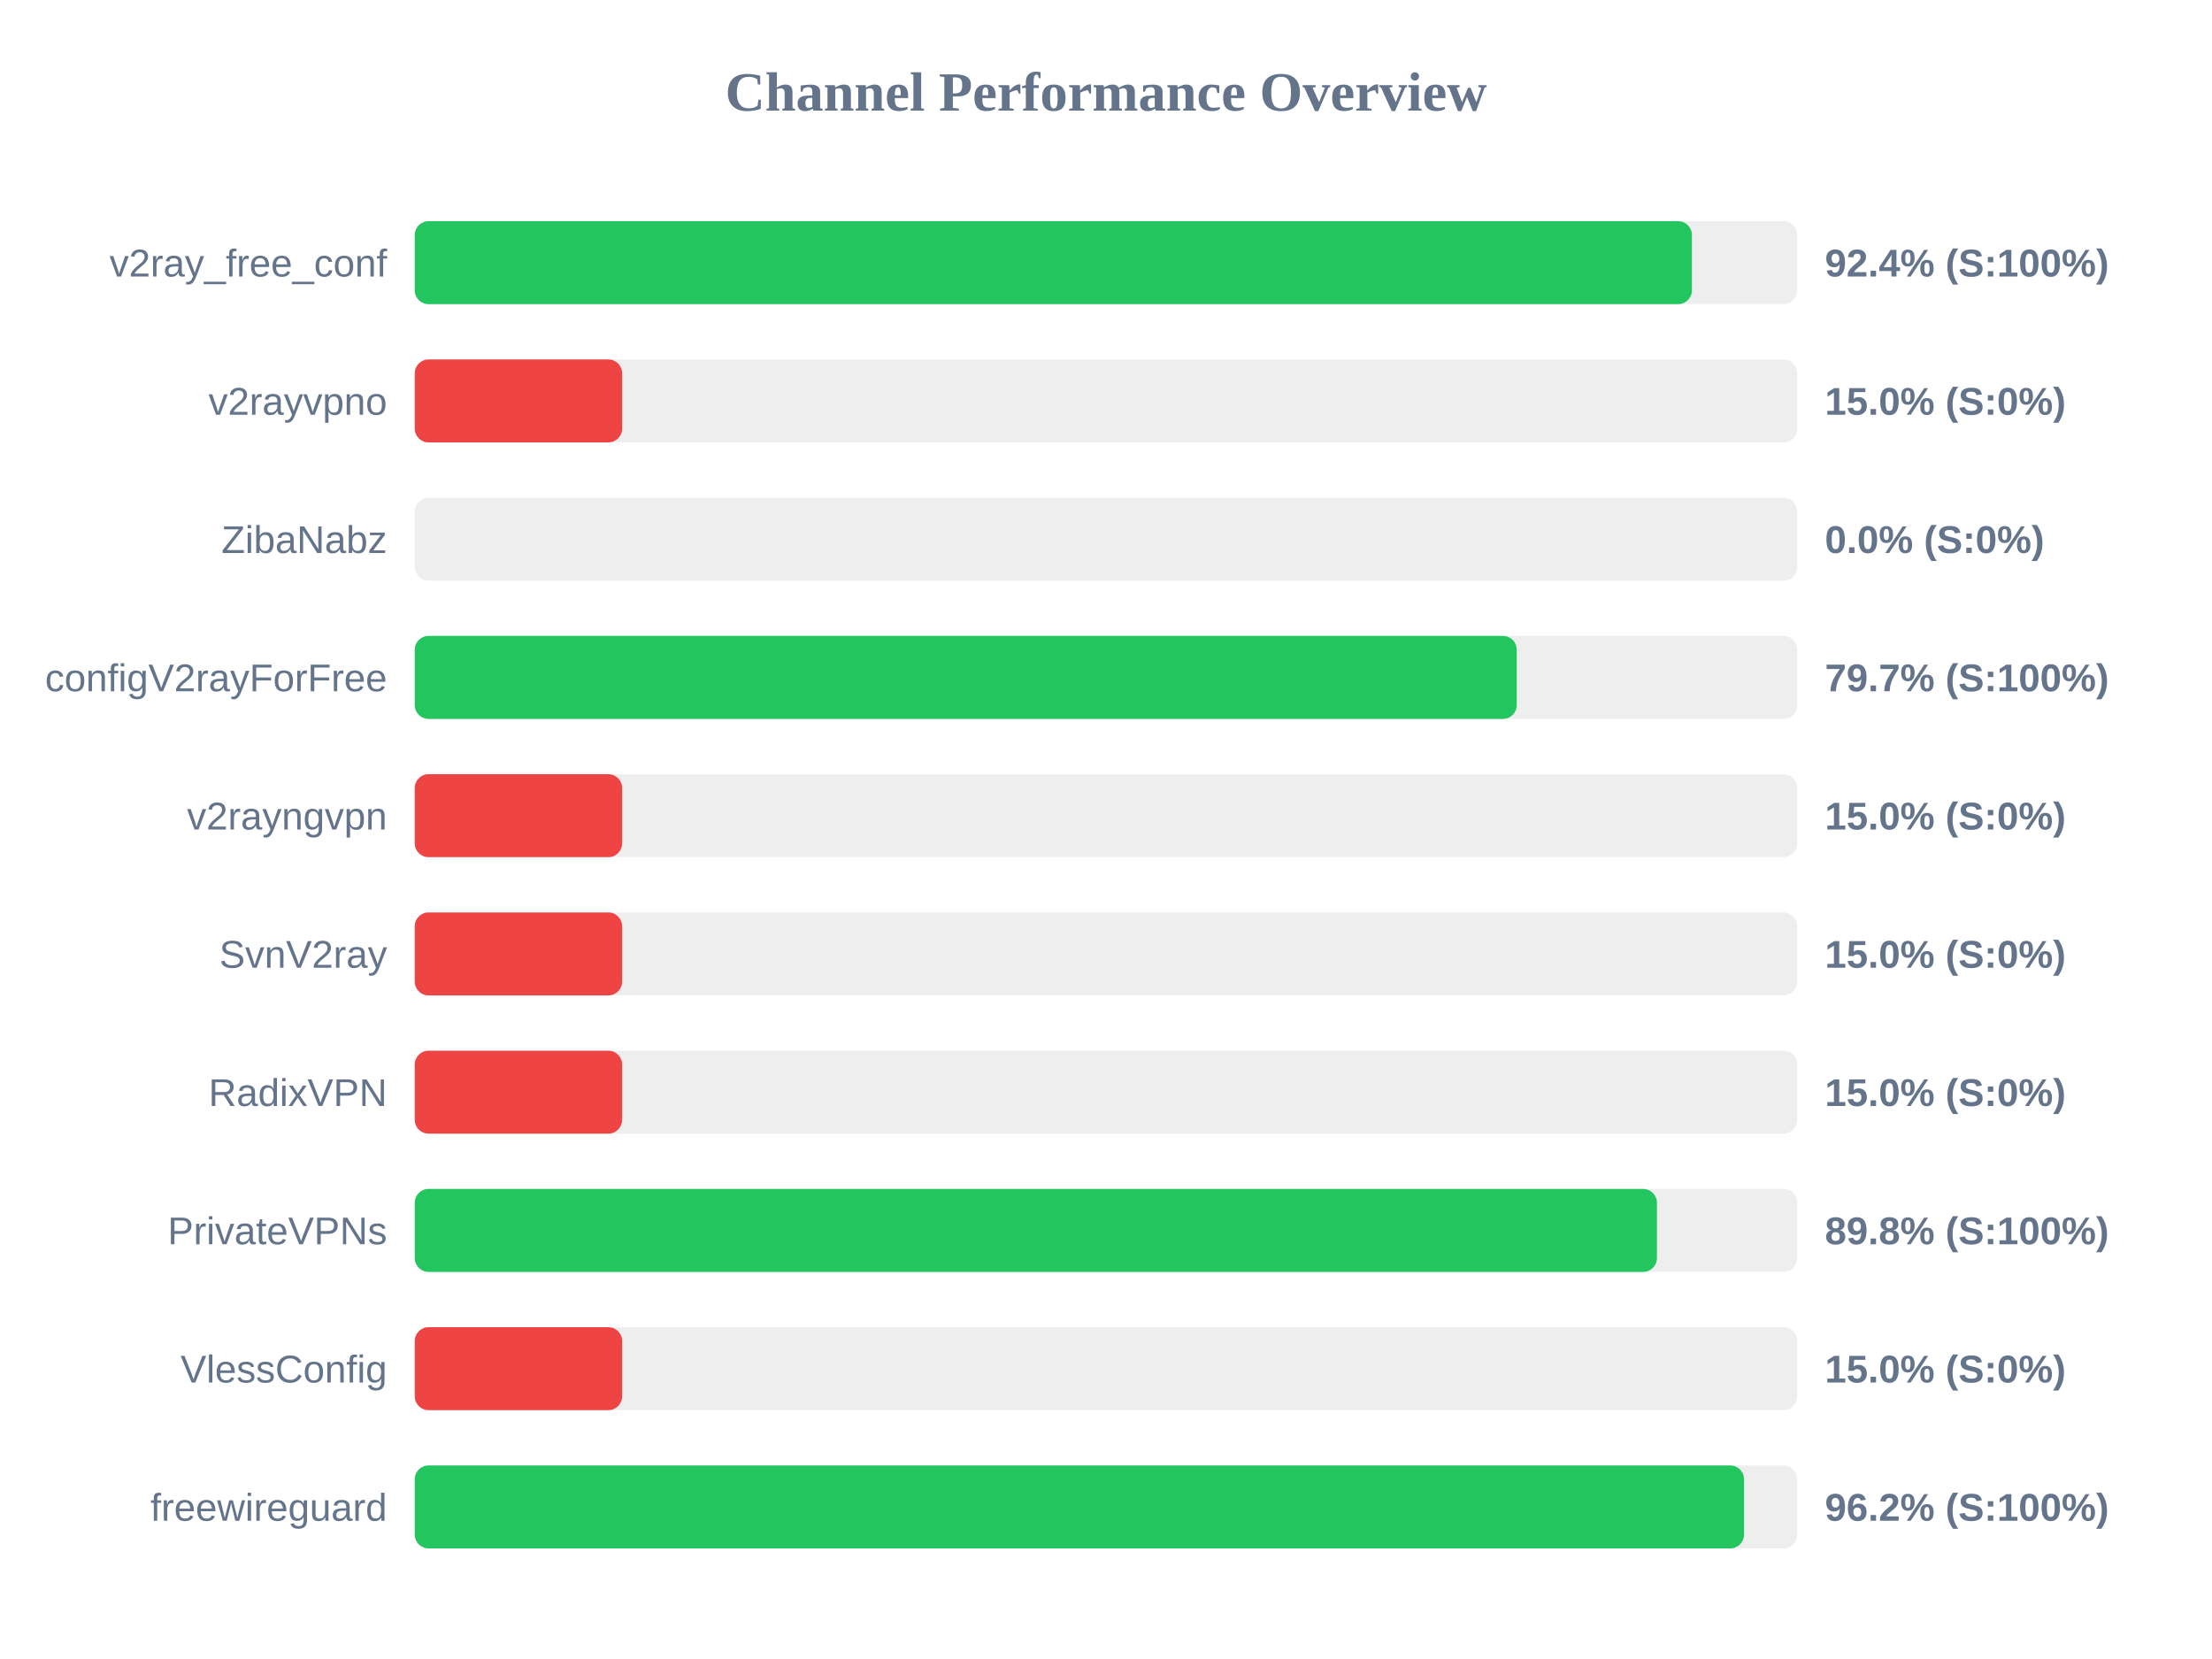
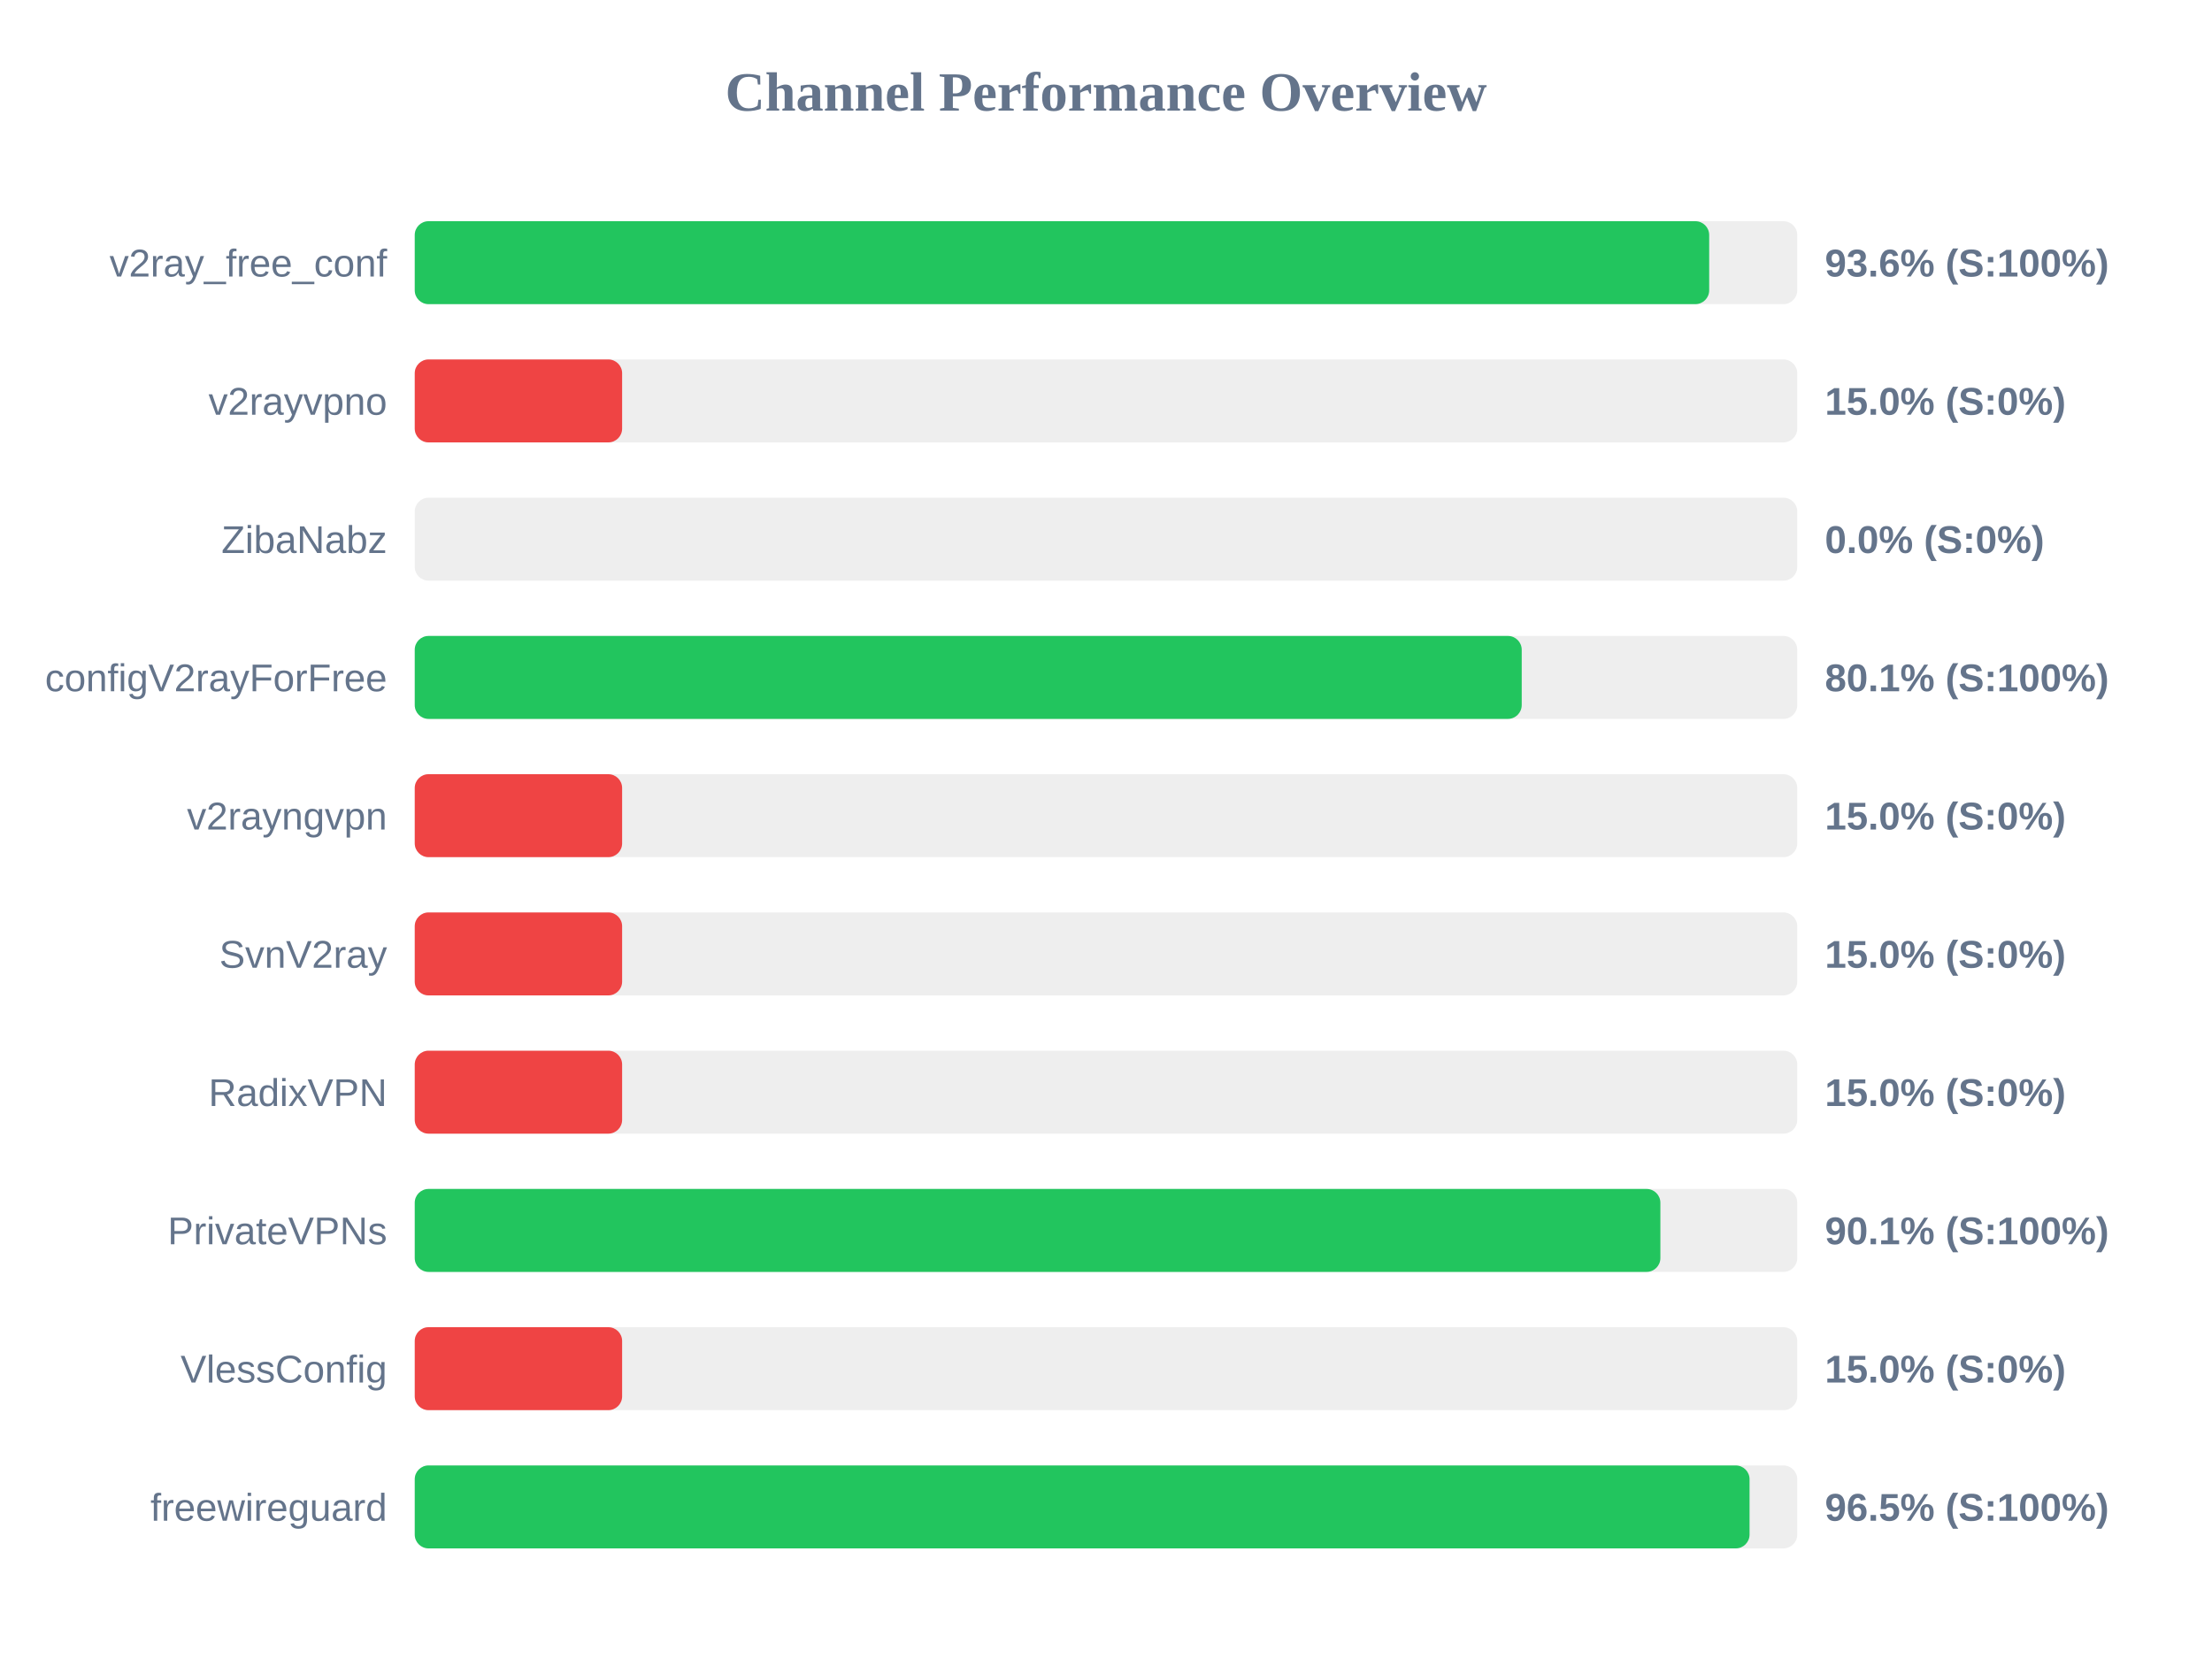
<svg xmlns="http://www.w3.org/2000/svg" width="800" height="600" version="1.1">
  <style>
        .row { font: 14px Arial; fill: #64748b; }
        .score { font: bold 14px Arial; fill: #64748b; }
    </style>
  <text x="400" y="40" text-anchor="middle" font-size="20px" font-weight="bold" fill="#64748b">Channel Performance Overview</text>
  <rect x="150" y="80" width="500" height="30" fill="#eee" rx="5" />
-   <rect x="150" y="80" width="461.9" height="30" fill="#22c55e" rx="5" />
+   <rect x="150" y="80" width="468.15" height="30" fill="#22c55e" rx="5" />
  <text x="140" y="100" text-anchor="end" class="row">v2ray_free_conf</text>
-   <text x="660" y="100" text-anchor="start" class="score">92.4% (S:100%)</text>
+   <text x="660" y="100" text-anchor="start" class="score">93.6% (S:100%)</text>
  <rect x="150" y="130" width="500" height="30" fill="#eee" rx="5" />
  <rect x="150" y="130" width="75.0" height="30" fill="#ef4444" rx="5" />
  <text x="140" y="150" text-anchor="end" class="row">v2rayvpno</text>
  <text x="660" y="150" text-anchor="start" class="score">15.0% (S:0%)</text>
  <rect x="150" y="180" width="500" height="30" fill="#eee" rx="5" />
  <rect x="150" y="180" width="0.0" height="30" fill="#ef4444" rx="5" />
  <text x="140" y="200" text-anchor="end" class="row">ZibaNabz</text>
  <text x="660" y="200" text-anchor="start" class="score">0.0% (S:0%)</text>
  <rect x="150" y="230" width="500" height="30" fill="#eee" rx="5" />
-   <rect x="150" y="230" width="398.55" height="30" fill="#22c55e" rx="5" />
+   <rect x="150" y="230" width="400.35" height="30" fill="#22c55e" rx="5" />
  <text x="140" y="250" text-anchor="end" class="row">configV2rayForFree</text>
-   <text x="660" y="250" text-anchor="start" class="score">79.7% (S:100%)</text>
+   <text x="660" y="250" text-anchor="start" class="score">80.1% (S:100%)</text>
  <rect x="150" y="280" width="500" height="30" fill="#eee" rx="5" />
  <rect x="150" y="280" width="75.0" height="30" fill="#ef4444" rx="5" />
  <text x="140" y="300" text-anchor="end" class="row">v2rayngvpn</text>
  <text x="660" y="300" text-anchor="start" class="score">15.0% (S:0%)</text>
  <rect x="150" y="330" width="500" height="30" fill="#eee" rx="5" />
  <rect x="150" y="330" width="75.0" height="30" fill="#ef4444" rx="5" />
  <text x="140" y="350" text-anchor="end" class="row">SvnV2ray</text>
  <text x="660" y="350" text-anchor="start" class="score">15.0% (S:0%)</text>
  <rect x="150" y="380" width="500" height="30" fill="#eee" rx="5" />
  <rect x="150" y="380" width="75.0" height="30" fill="#ef4444" rx="5" />
  <text x="140" y="400" text-anchor="end" class="row">RadixVPN</text>
  <text x="660" y="400" text-anchor="start" class="score">15.0% (S:0%)</text>
  <rect x="150" y="430" width="500" height="30" fill="#eee" rx="5" />
-   <rect x="150" y="430" width="449.25" height="30" fill="#22c55e" rx="5" />
+   <rect x="150" y="430" width="450.5" height="30" fill="#22c55e" rx="5" />
  <text x="140" y="450" text-anchor="end" class="row">PrivateVPNs</text>
-   <text x="660" y="450" text-anchor="start" class="score">89.8% (S:100%)</text>
+   <text x="660" y="450" text-anchor="start" class="score">90.1% (S:100%)</text>
  <rect x="150" y="480" width="500" height="30" fill="#eee" rx="5" />
  <rect x="150" y="480" width="75.0" height="30" fill="#ef4444" rx="5" />
  <text x="140" y="500" text-anchor="end" class="row">VlessConfig</text>
  <text x="660" y="500" text-anchor="start" class="score">15.0% (S:0%)</text>
  <rect x="150" y="530" width="500" height="30" fill="#eee" rx="5" />
-   <rect x="150" y="530" width="480.75" height="30" fill="#22c55e" rx="5" />
+   <rect x="150" y="530" width="482.75" height="30" fill="#22c55e" rx="5" />
  <text x="140" y="550" text-anchor="end" class="row">freewireguard</text>
-   <text x="660" y="550" text-anchor="start" class="score">96.2% (S:100%)</text>
+   <text x="660" y="550" text-anchor="start" class="score">96.5% (S:100%)</text>
</svg>
